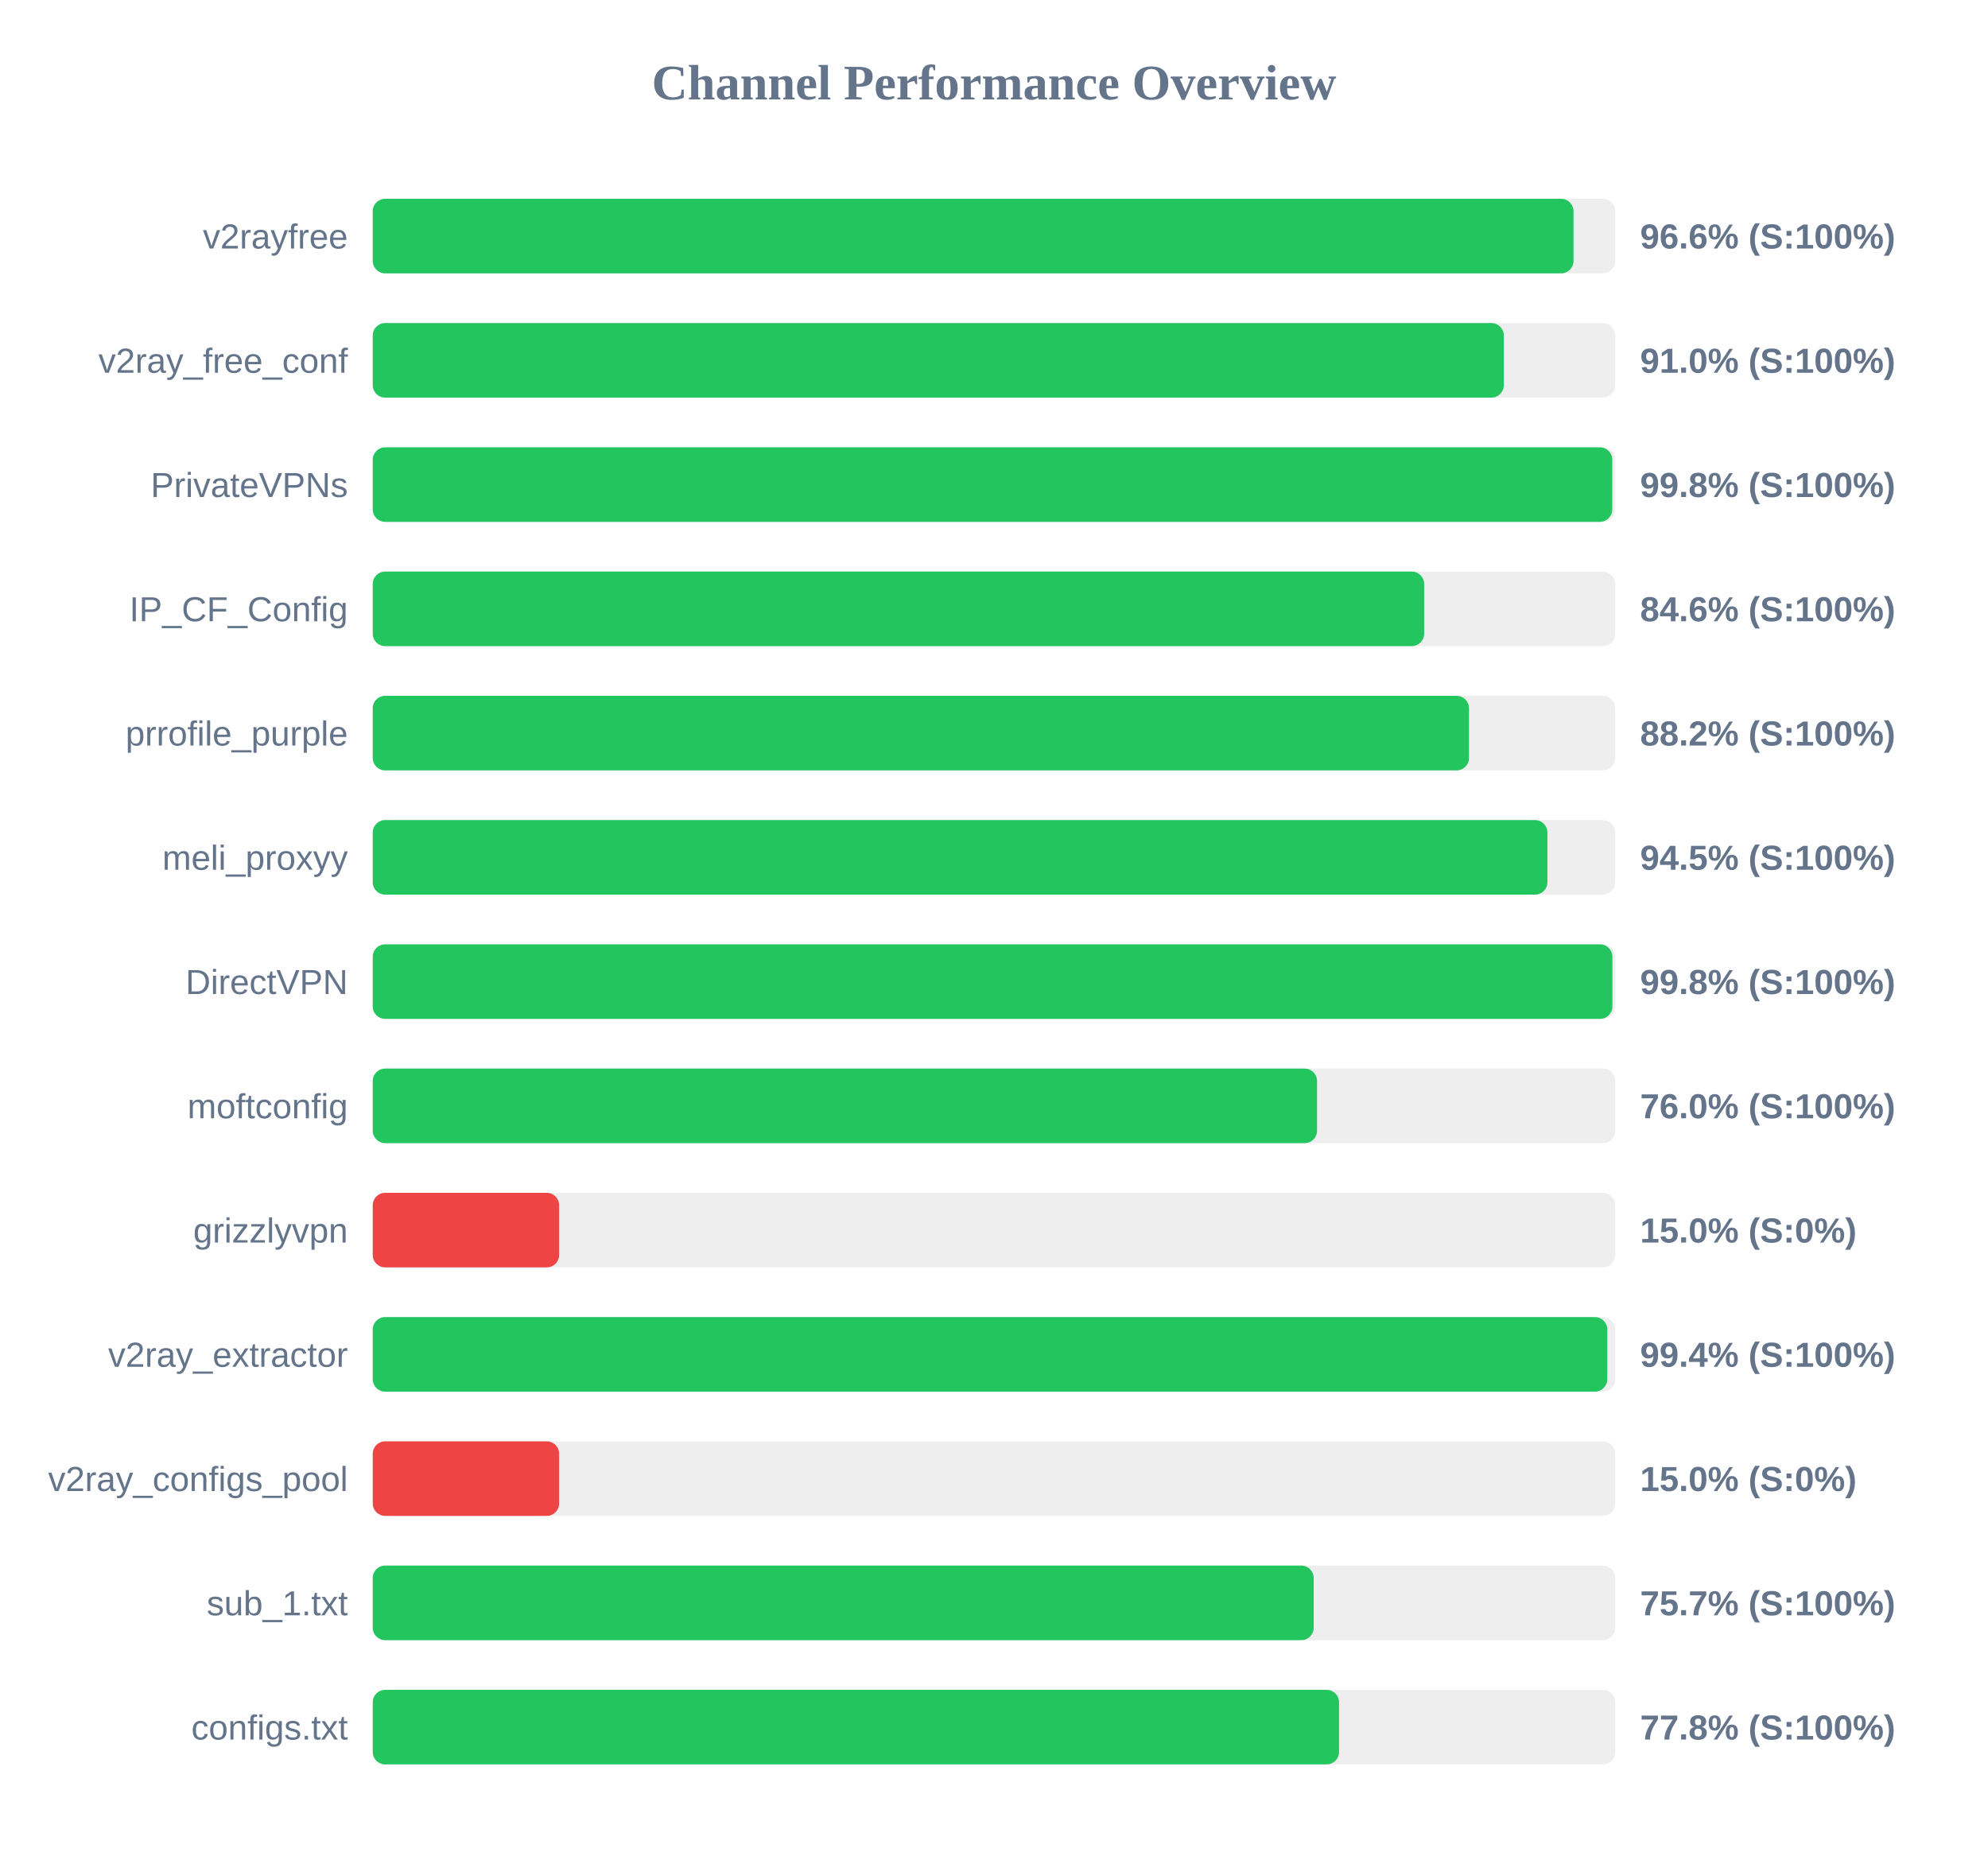
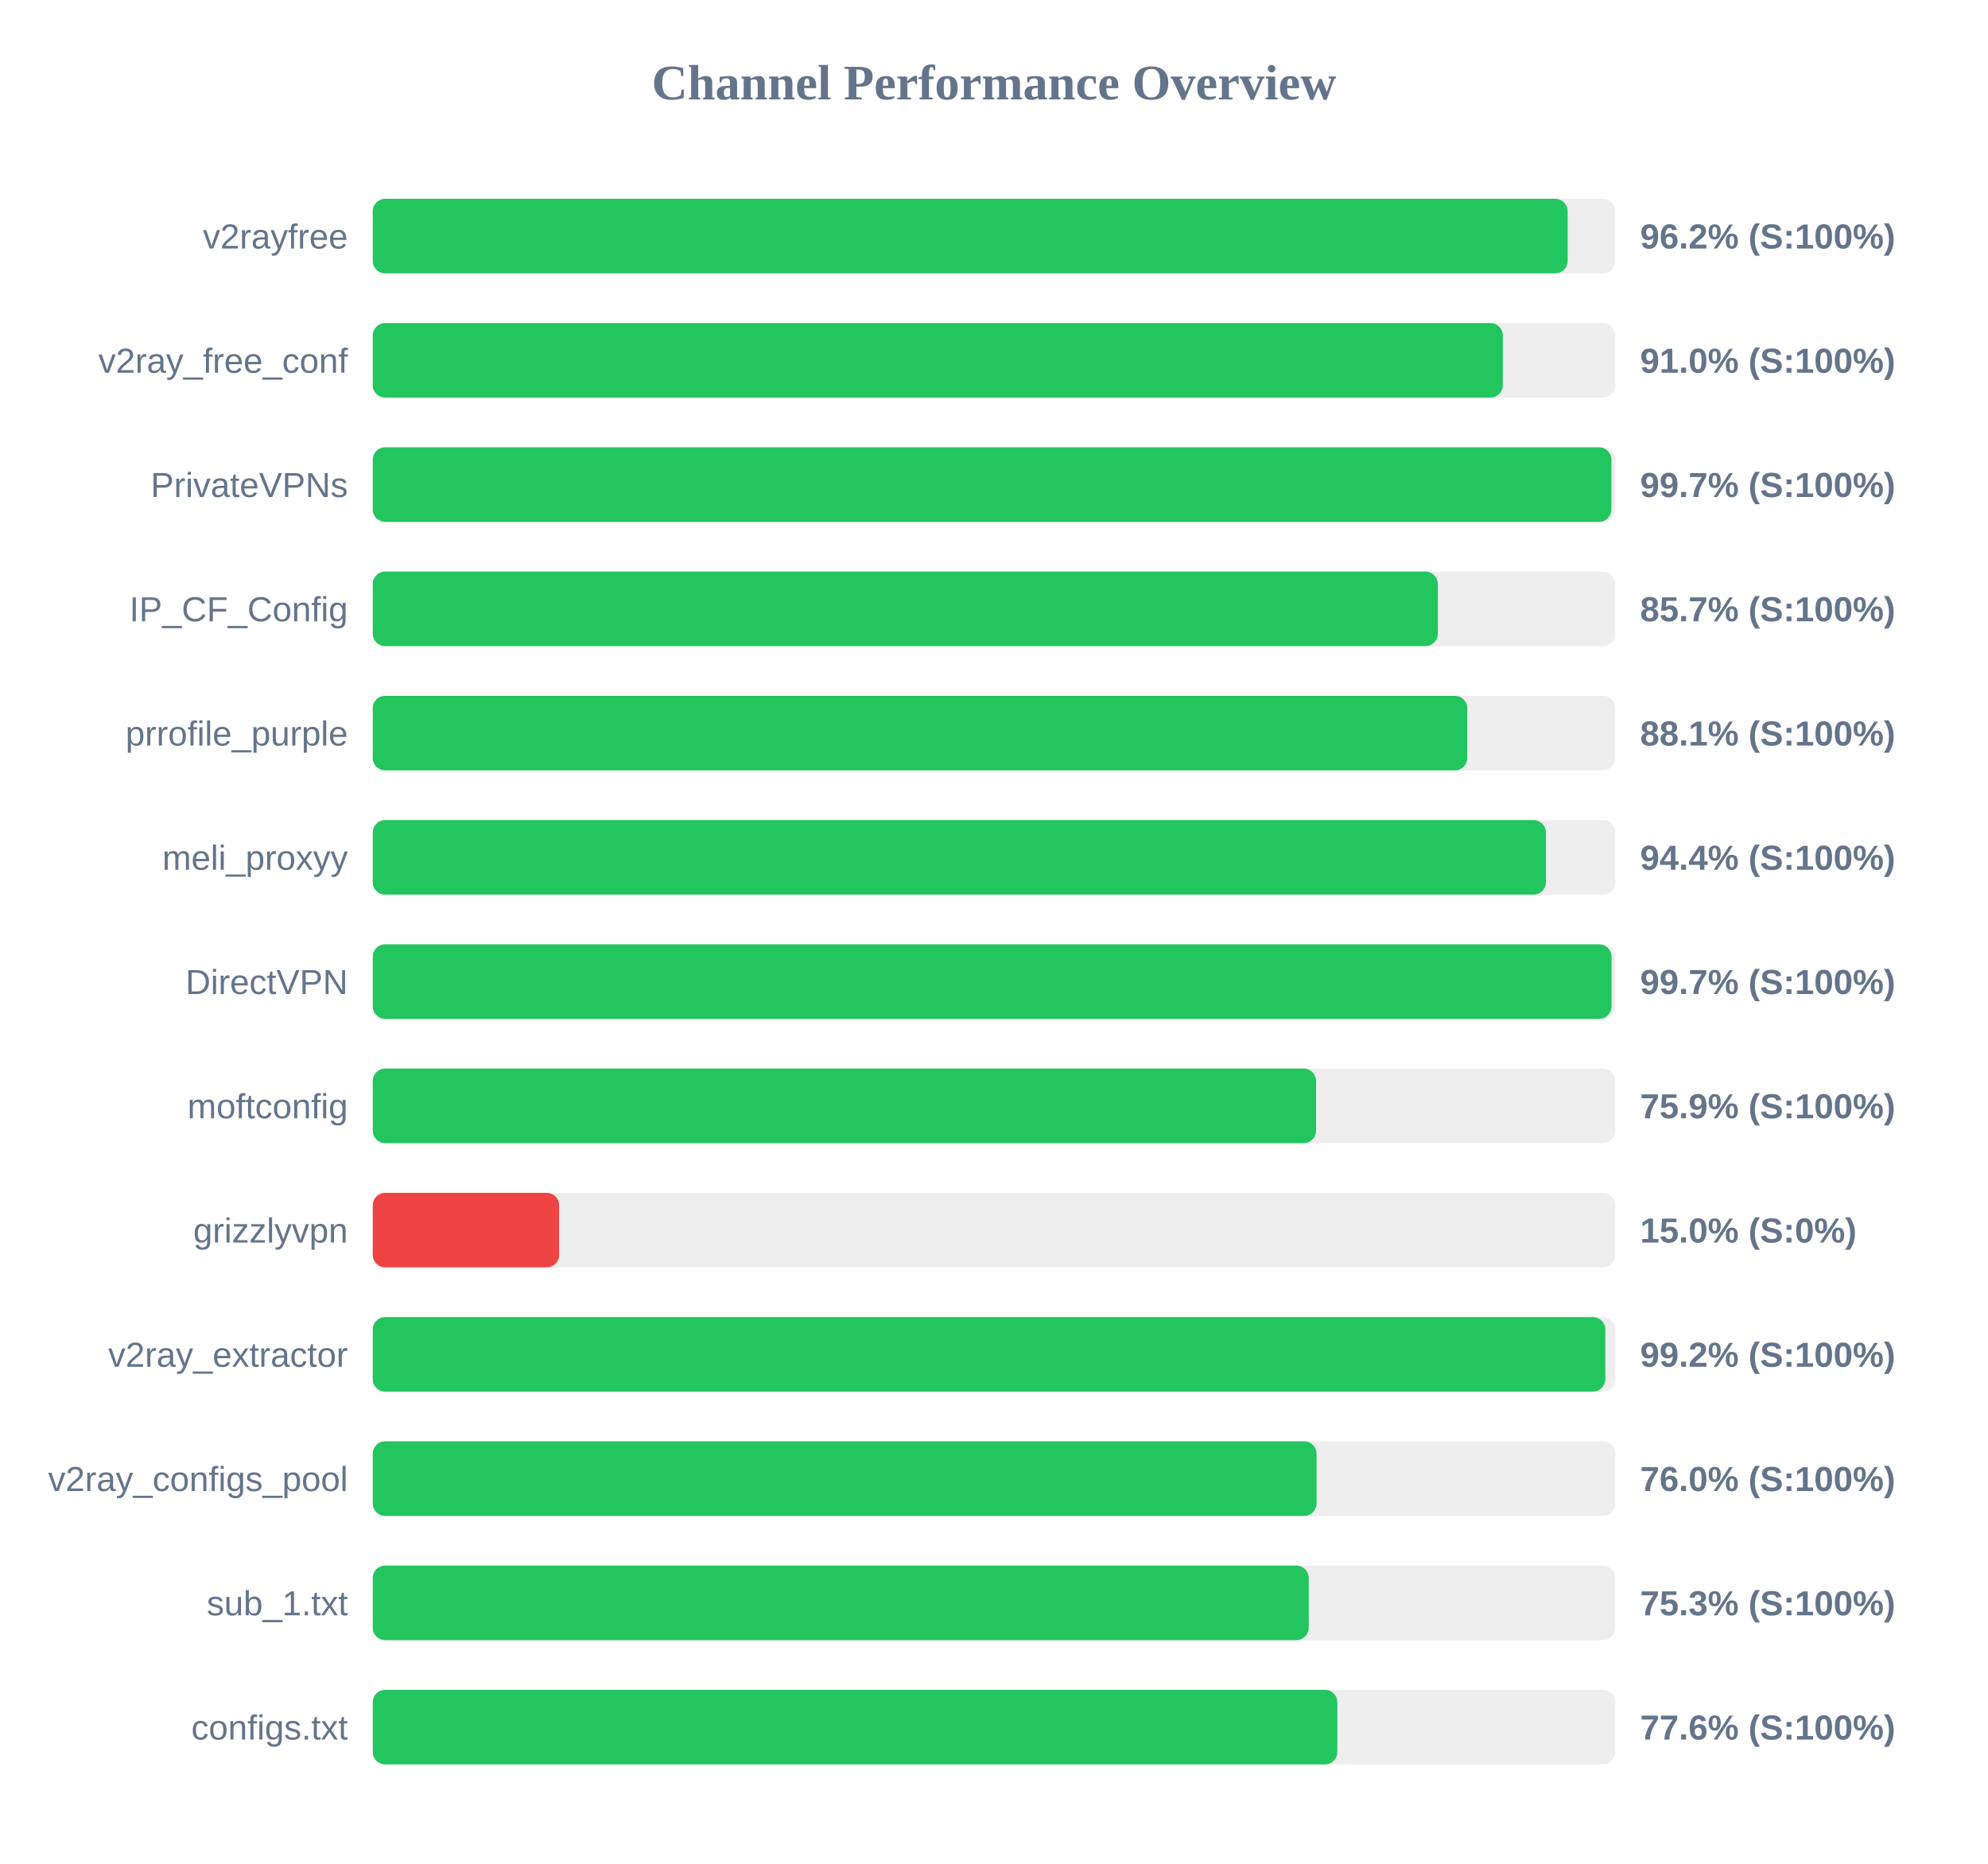
<svg xmlns="http://www.w3.org/2000/svg" width="800" height="750" version="1.1">
  <style>
        .row { font: 14px Arial; fill: #64748b; }
        .score { font: bold 14px Arial; fill: #64748b; }
    </style>
  <text x="400" y="40" text-anchor="middle" font-size="20px" font-weight="bold" fill="#64748b">Channel Performance Overview</text>
  <rect x="150" y="80" width="500" height="30" fill="#eee" rx="5" />
-   <rect x="150" y="80" width="483.2" height="30" fill="#22c55e" rx="5" />
+   <rect x="150" y="80" width="480.85" height="30" fill="#22c55e" rx="5" />
  <text x="140" y="100" text-anchor="end" class="row">v2rayfree</text>
-   <text x="660" y="100" text-anchor="start" class="score">96.6% (S:100%)</text>
+   <text x="660" y="100" text-anchor="start" class="score">96.2% (S:100%)</text>
  <rect x="150" y="130" width="500" height="30" fill="#eee" rx="5" />
-   <rect x="150" y="130" width="455.15" height="30" fill="#22c55e" rx="5" />
+   <rect x="150" y="130" width="454.75" height="30" fill="#22c55e" rx="5" />
  <text x="140" y="150" text-anchor="end" class="row">v2ray_free_conf</text>
  <text x="660" y="150" text-anchor="start" class="score">91.0% (S:100%)</text>
  <rect x="150" y="180" width="500" height="30" fill="#eee" rx="5" />
-   <rect x="150" y="180" width="498.8" height="30" fill="#22c55e" rx="5" />
+   <rect x="150" y="180" width="498.45" height="30" fill="#22c55e" rx="5" />
  <text x="140" y="200" text-anchor="end" class="row">PrivateVPNs</text>
-   <text x="660" y="200" text-anchor="start" class="score">99.8% (S:100%)</text>
+   <text x="660" y="200" text-anchor="start" class="score">99.7% (S:100%)</text>
  <rect x="150" y="230" width="500" height="30" fill="#eee" rx="5" />
-   <rect x="150" y="230" width="423.1" height="30" fill="#22c55e" rx="5" />
+   <rect x="150" y="230" width="428.6" height="30" fill="#22c55e" rx="5" />
  <text x="140" y="250" text-anchor="end" class="row">IP_CF_Config</text>
-   <text x="660" y="250" text-anchor="start" class="score">84.6% (S:100%)</text>
+   <text x="660" y="250" text-anchor="start" class="score">85.7% (S:100%)</text>
  <rect x="150" y="280" width="500" height="30" fill="#eee" rx="5" />
-   <rect x="150" y="280" width="441.15" height="30" fill="#22c55e" rx="5" />
+   <rect x="150" y="280" width="440.45" height="30" fill="#22c55e" rx="5" />
  <text x="140" y="300" text-anchor="end" class="row">prrofile_purple</text>
-   <text x="660" y="300" text-anchor="start" class="score">88.2% (S:100%)</text>
+   <text x="660" y="300" text-anchor="start" class="score">88.1% (S:100%)</text>
  <rect x="150" y="330" width="500" height="30" fill="#eee" rx="5" />
-   <rect x="150" y="330" width="472.7" height="30" fill="#22c55e" rx="5" />
+   <rect x="150" y="330" width="472.1" height="30" fill="#22c55e" rx="5" />
  <text x="140" y="350" text-anchor="end" class="row">meli_proxyy</text>
-   <text x="660" y="350" text-anchor="start" class="score">94.5% (S:100%)</text>
+   <text x="660" y="350" text-anchor="start" class="score">94.4% (S:100%)</text>
  <rect x="150" y="380" width="500" height="30" fill="#eee" rx="5" />
-   <rect x="150" y="380" width="498.85" height="30" fill="#22c55e" rx="5" />
+   <rect x="150" y="380" width="498.5" height="30" fill="#22c55e" rx="5" />
  <text x="140" y="400" text-anchor="end" class="row">DirectVPN</text>
-   <text x="660" y="400" text-anchor="start" class="score">99.8% (S:100%)</text>
+   <text x="660" y="400" text-anchor="start" class="score">99.7% (S:100%)</text>
  <rect x="150" y="430" width="500" height="30" fill="#eee" rx="5" />
-   <rect x="150" y="430" width="380.0" height="30" fill="#22c55e" rx="5" />
+   <rect x="150" y="430" width="379.6" height="30" fill="#22c55e" rx="5" />
  <text x="140" y="450" text-anchor="end" class="row">moftconfig</text>
-   <text x="660" y="450" text-anchor="start" class="score">76.0% (S:100%)</text>
+   <text x="660" y="450" text-anchor="start" class="score">75.9% (S:100%)</text>
  <rect x="150" y="480" width="500" height="30" fill="#eee" rx="5" />
  <rect x="150" y="480" width="75.0" height="30" fill="#ef4444" rx="5" />
  <text x="140" y="500" text-anchor="end" class="row">grizzlyvpn</text>
  <text x="660" y="500" text-anchor="start" class="score">15.0% (S:0%)</text>
  <rect x="150" y="530" width="500" height="30" fill="#eee" rx="5" />
-   <rect x="150" y="530" width="496.8" height="30" fill="#22c55e" rx="5" />
+   <rect x="150" y="530" width="496.0" height="30" fill="#22c55e" rx="5" />
  <text x="140" y="550" text-anchor="end" class="row">v2ray_extractor</text>
-   <text x="660" y="550" text-anchor="start" class="score">99.4% (S:100%)</text>
+   <text x="660" y="550" text-anchor="start" class="score">99.2% (S:100%)</text>
  <rect x="150" y="580" width="500" height="30" fill="#eee" rx="5" />
-   <rect x="150" y="580" width="75.0" height="30" fill="#ef4444" rx="5" />
+   <rect x="150" y="580" width="379.8" height="30" fill="#22c55e" rx="5" />
  <text x="140" y="600" text-anchor="end" class="row">v2ray_configs_pool</text>
-   <text x="660" y="600" text-anchor="start" class="score">15.0% (S:0%)</text>
+   <text x="660" y="600" text-anchor="start" class="score">76.0% (S:100%)</text>
  <rect x="150" y="630" width="500" height="30" fill="#eee" rx="5" />
-   <rect x="150" y="630" width="378.65" height="30" fill="#22c55e" rx="5" />
+   <rect x="150" y="630" width="376.65" height="30" fill="#22c55e" rx="5" />
  <text x="140" y="650" text-anchor="end" class="row">sub_1.txt</text>
-   <text x="660" y="650" text-anchor="start" class="score">75.7% (S:100%)</text>
+   <text x="660" y="650" text-anchor="start" class="score">75.3% (S:100%)</text>
  <rect x="150" y="680" width="500" height="30" fill="#eee" rx="5" />
-   <rect x="150" y="680" width="388.85" height="30" fill="#22c55e" rx="5" />
+   <rect x="150" y="680" width="388.15" height="30" fill="#22c55e" rx="5" />
  <text x="140" y="700" text-anchor="end" class="row">configs.txt</text>
-   <text x="660" y="700" text-anchor="start" class="score">77.8% (S:100%)</text>
+   <text x="660" y="700" text-anchor="start" class="score">77.6% (S:100%)</text>
</svg>
